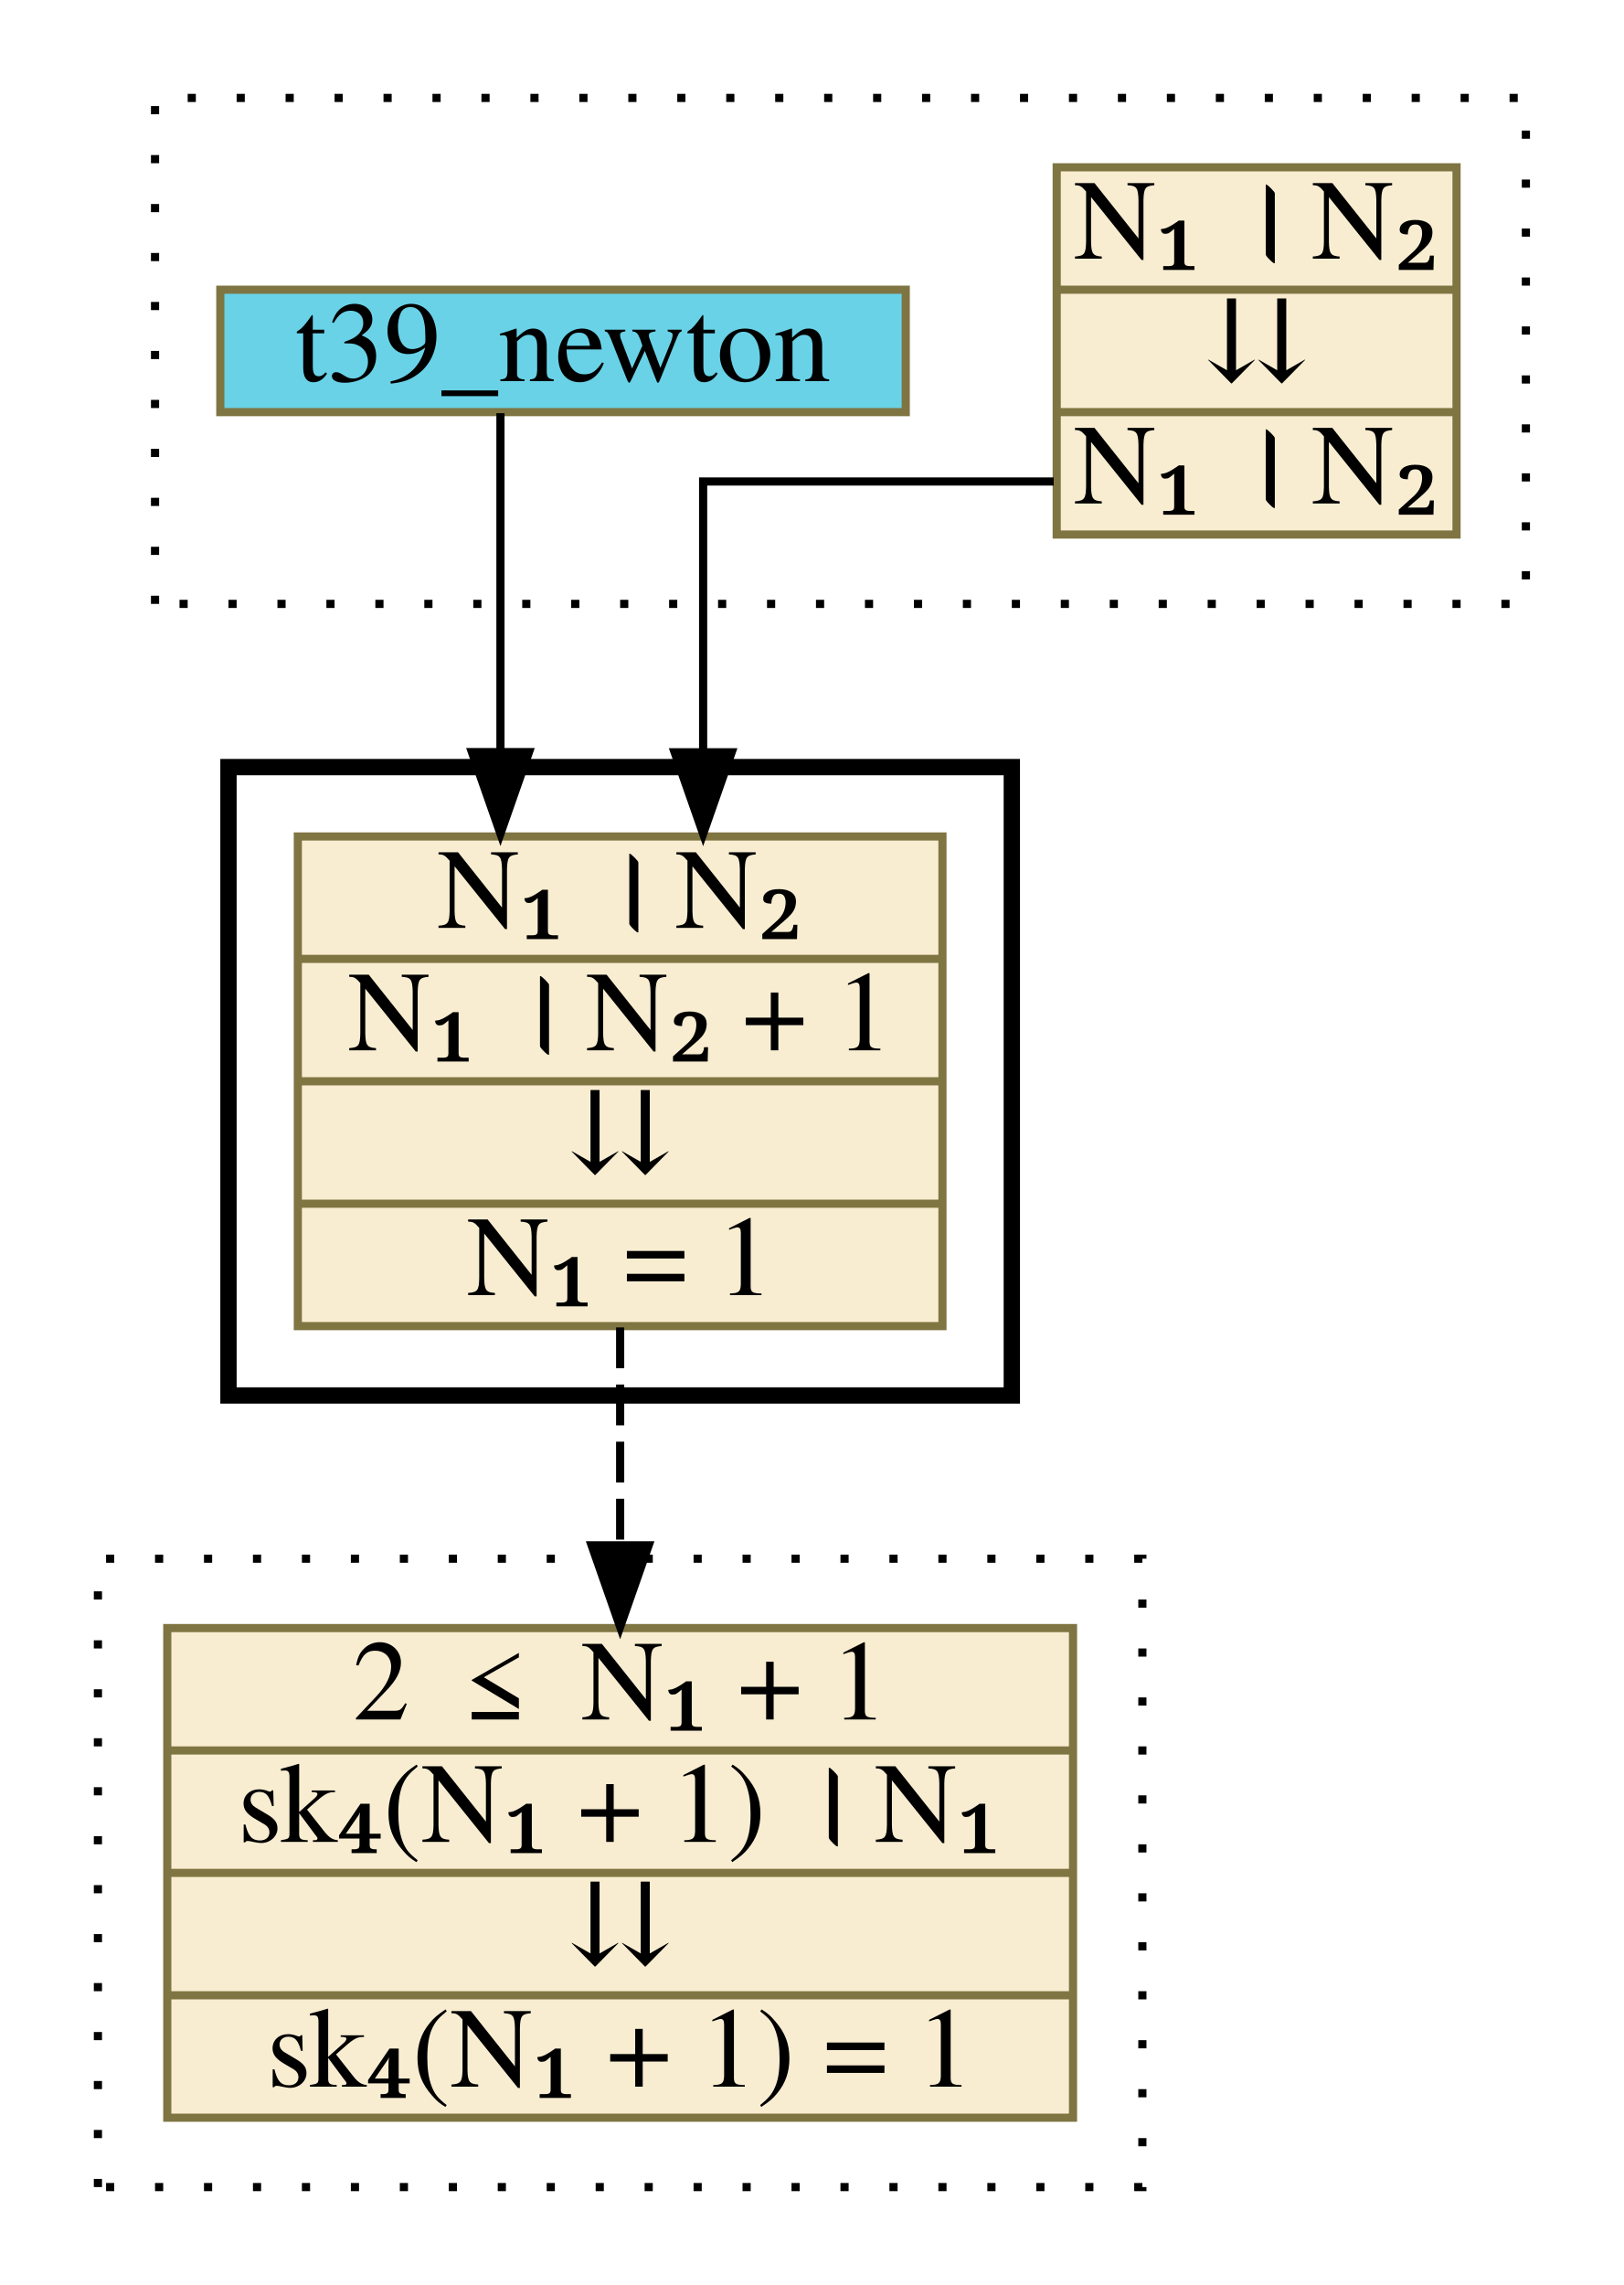
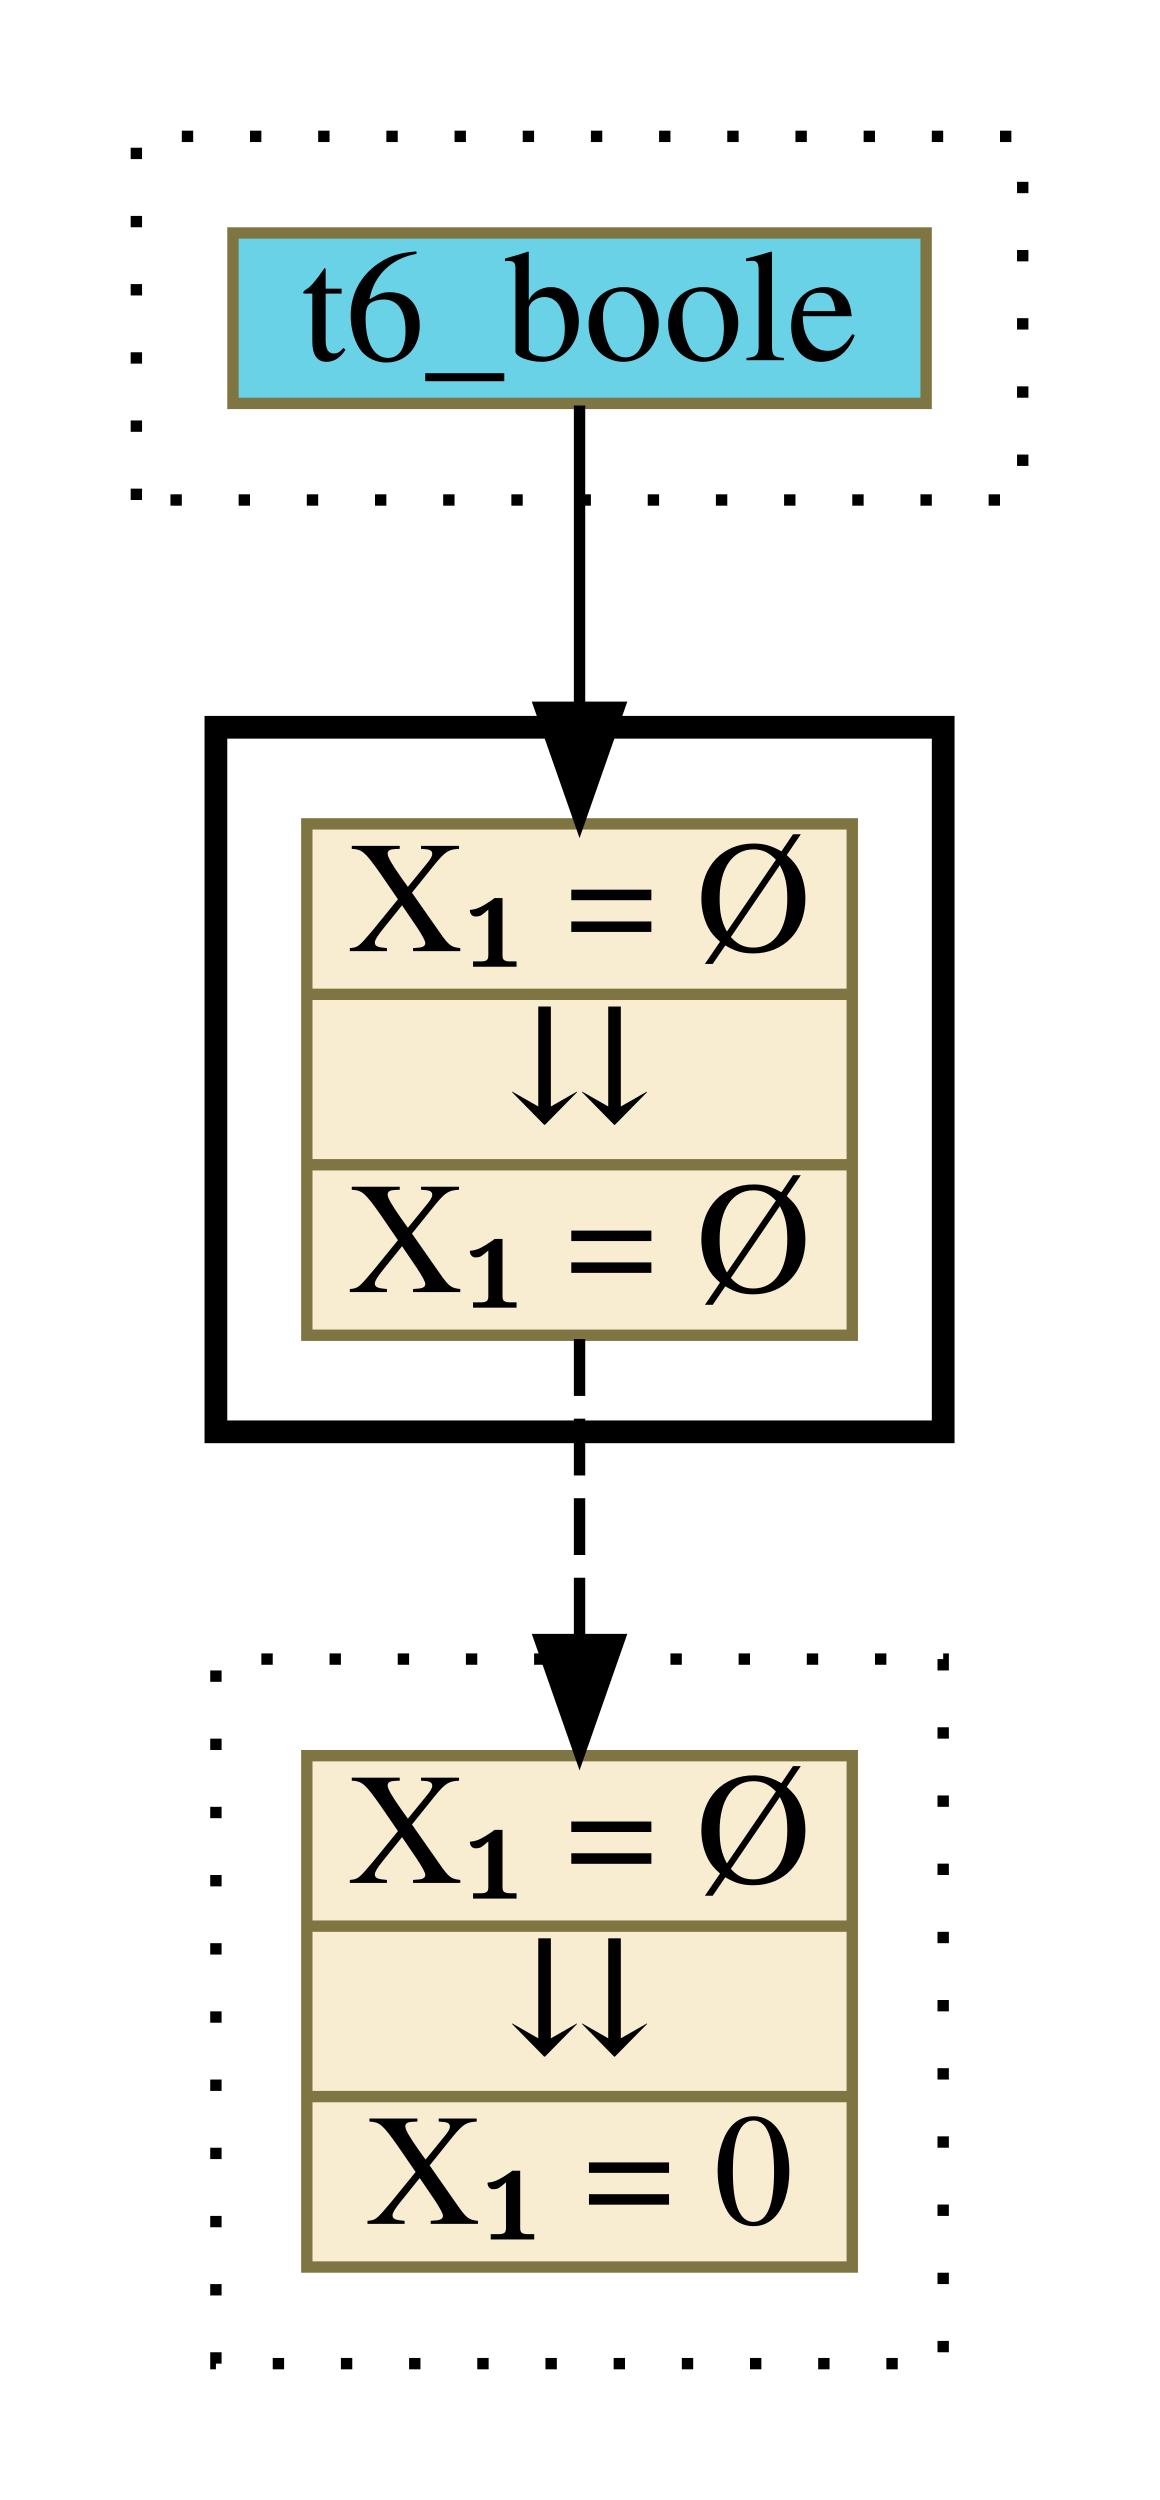
- <svg xmlns="http://www.w3.org/2000/svg" xmlns:xlink="http://www.w3.org/1999/xlink" width="199pt" height="280pt" viewBox="0.00 0.00 199.00 280.00">
-   <g id="graph0" class="graph" transform="scale(1 1) rotate(0) translate(4 276)">
+ <svg xmlns="http://www.w3.org/2000/svg" xmlns:xlink="http://www.w3.org/1999/xlink" width="102pt" height="220pt" viewBox="0.00 0.00 102.00 220.00">
+   <g id="graph0" class="graph" transform="scale(1 1) rotate(0) translate(4 216)">
    <g id="clust1" class="cluster">
-       <polygon fill="transparent" stroke="black" stroke-dasharray="1,5" points="15,-202 15,-264 183,-264 183,-202 15,-202" />
+       <polygon fill="transparent" stroke="black" stroke-dasharray="1,5" points="8,-172 8,-204 86,-204 86,-172 8,-172" />
    </g>
    <g id="clust2" class="cluster">
-       <polygon fill="transparent" stroke="black" stroke-width="2" points="24,-105 24,-182 120,-182 120,-105 24,-105" />
+       <polygon fill="transparent" stroke="black" stroke-width="2" points="15,-90 15,-152 79,-152 79,-90 15,-90" />
    </g>
    <g id="clust3" class="cluster">
-       <polygon fill="transparent" stroke="black" stroke-dasharray="1,5" points="8,-8 8,-85 136,-85 136,-8 8,-8" />
+       <polygon fill="transparent" stroke="black" stroke-dasharray="1,5" points="15,-8 15,-70 79,-70 79,-8 15,-8" />
    </g>
    <g id="node1" class="node">
      <g id="a_node1">
-         <a xlink:href="c_0_42.html" xlink:title="{N₁ । N₂|⇊|N₁ । N₂}" target="_parent">
-           <polygon fill="#f8edd1" stroke="#7f7542" points="125.5,-210.5 125.5,-255.5 174.5,-255.5 174.5,-210.5 125.5,-210.5" />
-           <text text-anchor="middle" x="150" y="-244.3" font-family="Times,serif" font-size="14.00">N₁ । N₂</text>
-           <polyline fill="none" stroke="#7f7542" points="125.5,-240.5 174.5,-240.5 " />
-           <text text-anchor="middle" x="150" y="-229.3" font-family="Times,serif" font-size="14.00">⇊</text>
-           <polyline fill="none" stroke="#7f7542" points="125.5,-225.5 174.5,-225.5 " />
-           <text text-anchor="middle" x="150" y="-214.3" font-family="Times,serif" font-size="14.00">N₁ । N₂</text>
+         <a xlink:href="t6_boole.html" xlink:title="t6_boole" target="_parent">
+           <polygon fill="#69d2e7" stroke="#7f7542" points="16.5,-180.5 16.5,-195.5 77.5,-195.5 77.5,-180.5 16.5,-180.5" />
+           <text text-anchor="middle" x="47" y="-184.3" font-family="Times,serif" font-size="14.00">t6_boole</text>
        </a>
      </g>
    </g>
-     <g id="node3" class="node">
-       <g id="a_node3">
-         <a xlink:href="c_0_41.html" xlink:title="{N₁ । N₂|N₁ । N₂ + 1|⇊|N₁ = 1}" target="_parent">
-           <polygon fill="#f8edd1" stroke="#7f7542" points="32.5,-113.5 32.5,-173.5 111.5,-173.5 111.5,-113.5 32.5,-113.5" />
-           <text text-anchor="middle" x="72" y="-162.3" font-family="Times,serif" font-size="14.00">N₁ । N₂</text>
-           <polyline fill="none" stroke="#7f7542" points="32.5,-158.5 111.5,-158.5 " />
-           <text text-anchor="middle" x="72" y="-147.3" font-family="Times,serif" font-size="14.00">N₁ । N₂ + 1</text>
-           <polyline fill="none" stroke="#7f7542" points="32.5,-143.5 111.5,-143.5 " />
-           <text text-anchor="middle" x="72" y="-132.3" font-family="Times,serif" font-size="14.00">⇊</text>
-           <polyline fill="none" stroke="#7f7542" points="32.5,-128.5 111.5,-128.5 " />
-           <text text-anchor="middle" x="72" y="-117.3" font-family="Times,serif" font-size="14.00">N₁ = 1</text>
+     <g id="node2" class="node">
+       <g id="a_node2">
+         <a xlink:href="c_0_41.html" xlink:title="{X₁ = Ø|⇊|X₁ = Ø}" target="_parent">
+           <polygon fill="#f8edd1" stroke="#7f7542" points="23,-98.5 23,-143.5 71,-143.5 71,-98.5 23,-98.5" />
+           <text text-anchor="middle" x="47" y="-132.3" font-family="Times,serif" font-size="14.00">X₁ = Ø</text>
+           <polyline fill="none" stroke="#7f7542" points="23,-128.5 71,-128.5 " />
+           <text text-anchor="middle" x="47" y="-117.3" font-family="Times,serif" font-size="14.00">⇊</text>
+           <polyline fill="none" stroke="#7f7542" points="23,-113.5 71,-113.5 " />
+           <text text-anchor="middle" x="47" y="-102.3" font-family="Times,serif" font-size="14.00">X₁ = Ø</text>
        </a>
      </g>
    </g>
    <g id="edge1" class="edge">
-       <path fill="none" stroke="black" d="M125.13,-217C105.77,-217 82.17,-217 82.17,-217 82.17,-217 82.17,-183.82 82.17,-183.82" />
-       <polygon fill="black" stroke="black" points="85.67,-183.82 82.17,-173.82 78.67,-183.82 85.67,-183.82" />
+       <path fill="none" stroke="black" d="M47,-180.31C47,-180.31 47,-153.76 47,-153.76" />
+       <polygon fill="black" stroke="black" points="50.5,-153.76 47,-143.76 43.5,-153.76 50.5,-153.76" />
    </g>
-     <g id="node2" class="node">
-       <g id="a_node2">
-         <a xlink:href="t39_newton.html" xlink:title="t39_newton" target="_parent">
-           <polygon fill="#69d2e7" stroke="#7f7542" points="23,-225.5 23,-240.5 107,-240.5 107,-225.5 23,-225.5" />
-           <text text-anchor="middle" x="65" y="-229.3" font-family="Times,serif" font-size="14.00">t39_newton</text>
+     <g id="node3" class="node">
+       <g id="a_node3">
+         <a xlink:href="c_0_52.html" xlink:title="{X₁ = Ø|⇊|X₁ = 0}" target="_parent">
+           <polygon fill="#f8edd1" stroke="#7f7542" points="23,-16.5 23,-61.5 71,-61.5 71,-16.5 23,-16.5" />
+           <text text-anchor="middle" x="47" y="-50.3" font-family="Times,serif" font-size="14.00">X₁ = Ø</text>
+           <polyline fill="none" stroke="#7f7542" points="23,-46.5 71,-46.5 " />
+           <text text-anchor="middle" x="47" y="-35.3" font-family="Times,serif" font-size="14.00">⇊</text>
+           <polyline fill="none" stroke="#7f7542" points="23,-31.5 71,-31.5 " />
+           <text text-anchor="middle" x="47" y="-20.3" font-family="Times,serif" font-size="14.00">X₁ = 0</text>
        </a>
      </g>
    </g>
    <g id="edge2" class="edge">
-       <path fill="none" stroke="black" d="M57.33,-225.37C57.33,-225.37 57.33,-183.84 57.33,-183.84" />
-       <polygon fill="black" stroke="black" points="60.83,-183.84 57.33,-173.84 53.83,-183.84 60.83,-183.84" />
-     </g>
-     <g id="node4" class="node">
-       <g id="a_node4">
-         <a xlink:href="c_0_74.html" xlink:title="{2 ≤ N₁ + 1|sk₄(N₁ + 1) । N₁|⇊|sk₄(N₁ + 1) = 1}" target="_parent">
-           <polygon fill="#f8edd1" stroke="#7f7542" points="16.5,-16.5 16.5,-76.5 127.5,-76.5 127.5,-16.5 16.5,-16.5" />
-           <text text-anchor="middle" x="72" y="-65.3" font-family="Times,serif" font-size="14.00">2 ≤ N₁ + 1</text>
-           <polyline fill="none" stroke="#7f7542" points="16.5,-61.5 127.5,-61.5 " />
-           <text text-anchor="middle" x="72" y="-50.3" font-family="Times,serif" font-size="14.00">sk₄(N₁ + 1) । N₁</text>
-           <polyline fill="none" stroke="#7f7542" points="16.5,-46.5 127.5,-46.5 " />
-           <text text-anchor="middle" x="72" y="-35.3" font-family="Times,serif" font-size="14.00">⇊</text>
-           <polyline fill="none" stroke="#7f7542" points="16.5,-31.5 127.5,-31.5 " />
-           <text text-anchor="middle" x="72" y="-20.3" font-family="Times,serif" font-size="14.00">sk₄(N₁ + 1) = 1</text>
-         </a>
-       </g>
-     </g>
-     <g id="edge3" class="edge">
-       <path fill="none" stroke="black" stroke-dasharray="5,2" d="M72,-113.34C72,-113.34 72,-86.64 72,-86.64" />
-       <polygon fill="black" stroke="black" points="75.5,-86.64 72,-76.64 68.5,-86.64 75.5,-86.64" />
+       <path fill="none" stroke="black" stroke-dasharray="5,2" d="M47,-98.16C47,-98.16 47,-71.72 47,-71.72" />
+       <polygon fill="black" stroke="black" points="50.5,-71.72 47,-61.72 43.5,-71.72 50.5,-71.72" />
    </g>
  </g>
</svg>
